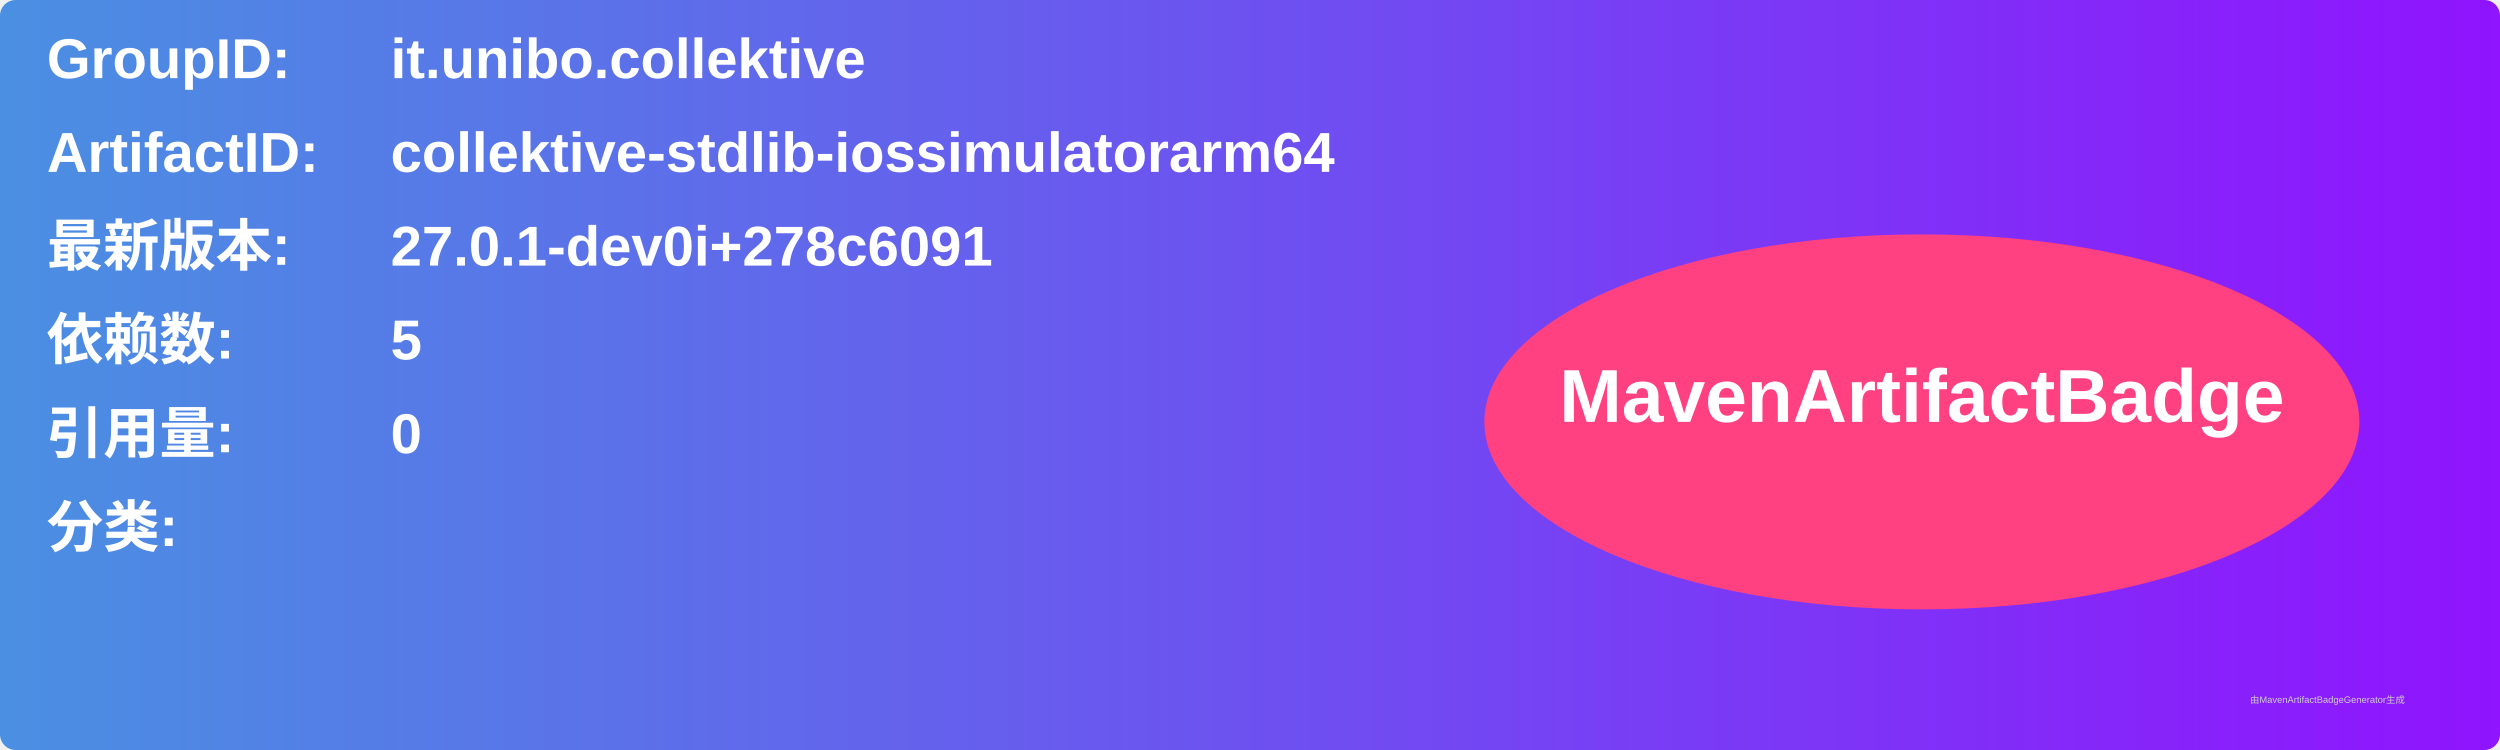
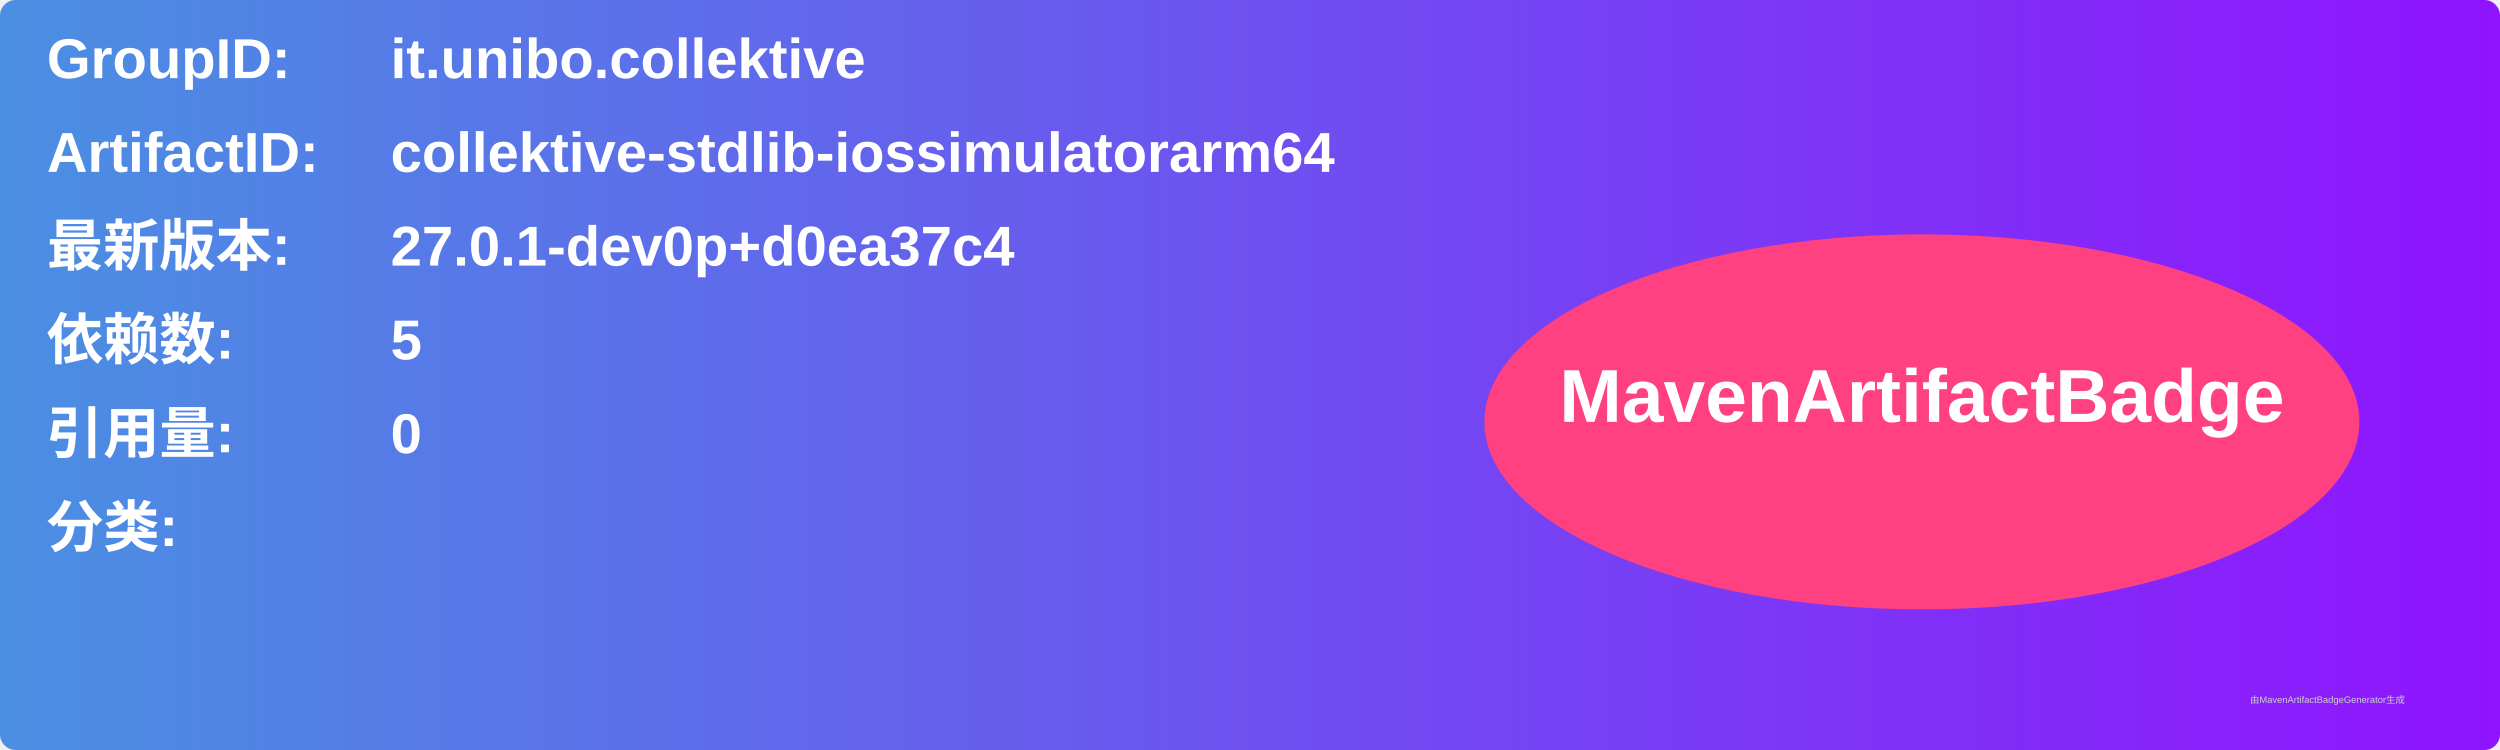
<svg xmlns="http://www.w3.org/2000/svg" width="800" height="240" viewBox="0 0 800 240">
  <linearGradient id="grad" x1="0%" y1="0%" x2="100%" y2="0%">
    <stop offset="0%" stop-color="#4a90e2" />
    <stop offset="100%" stop-color="#9013fe" />
  </linearGradient>
  <rect width="100%" height="100%" rx="5" ry="5" fill="url(#grad)" />
  <g transform="translate(15, 15)">
    <text x="0" y="10" font-family="Arial" font-size="18" fill="white" font-weight="bold" width="260">GroupID:</text>
    <text x="110" y="10" font-family="Arial" font-size="18" fill="white" font-weight="bold" width="460">it.unibo.collektive</text>
    <text x="0" y="40" font-family="Arial" font-size="18" fill="white" font-weight="bold" width="260">ArtifactID:</text>
    <text x="110" y="40" font-family="Arial" font-size="18" fill="white" font-weight="bold" width="460">collektive-stdlib-iossimulatorarm64</text>
    <text x="0" y="70" font-family="Arial" font-size="18" fill="white" font-weight="bold">最新版本:</text>
    <text x="110" y="70" font-family="Arial" font-size="18" fill="white" font-weight="bold">
-       <tspan font-weight="bold">27.0.1-dev0i+278c6091</tspan>
+       <tspan font-weight="bold">27.0.1-dev0p+d0ea37c4</tspan>
    </text>
    <text x="0" y="100" font-family="Arial" font-size="18" fill="white" font-weight="bold">依赖数: </text>
    <text x="110" y="100" font-family="Arial" font-size="18" fill="white">
      <tspan font-weight="bold">5</tspan>
    </text>
    <text x="0" y="130" font-family="Arial" font-size="18" fill="white" font-weight="bold">引用量: </text>
    <text x="110" y="130" font-family="Arial" font-size="18" fill="white">
      <tspan font-weight="bold">0</tspan>
    </text>
    <text x="0" y="160" font-family="Arial" font-size="18" fill="white" font-weight="bold">分类:</text>
    <text x="10" y="190" font-family="Arial" font-size="10" fill="white">
      <tspan font-weight="bold" />
    </text>
    <ellipse cx="600" cy="120" rx="140" ry="60" fill="#ff4081" />
    <text x="600" y="120" text-anchor="middle" font-family="Arial" font-size="24" fill="white" font-weight="bold">MavenArtifactBadge</text>
  </g>
  <text x="720" y="225" font-family="Arial" font-size="3" fill="#d0d0d0">由MavenArtifactBadgeGenerator生成</text>
</svg>
